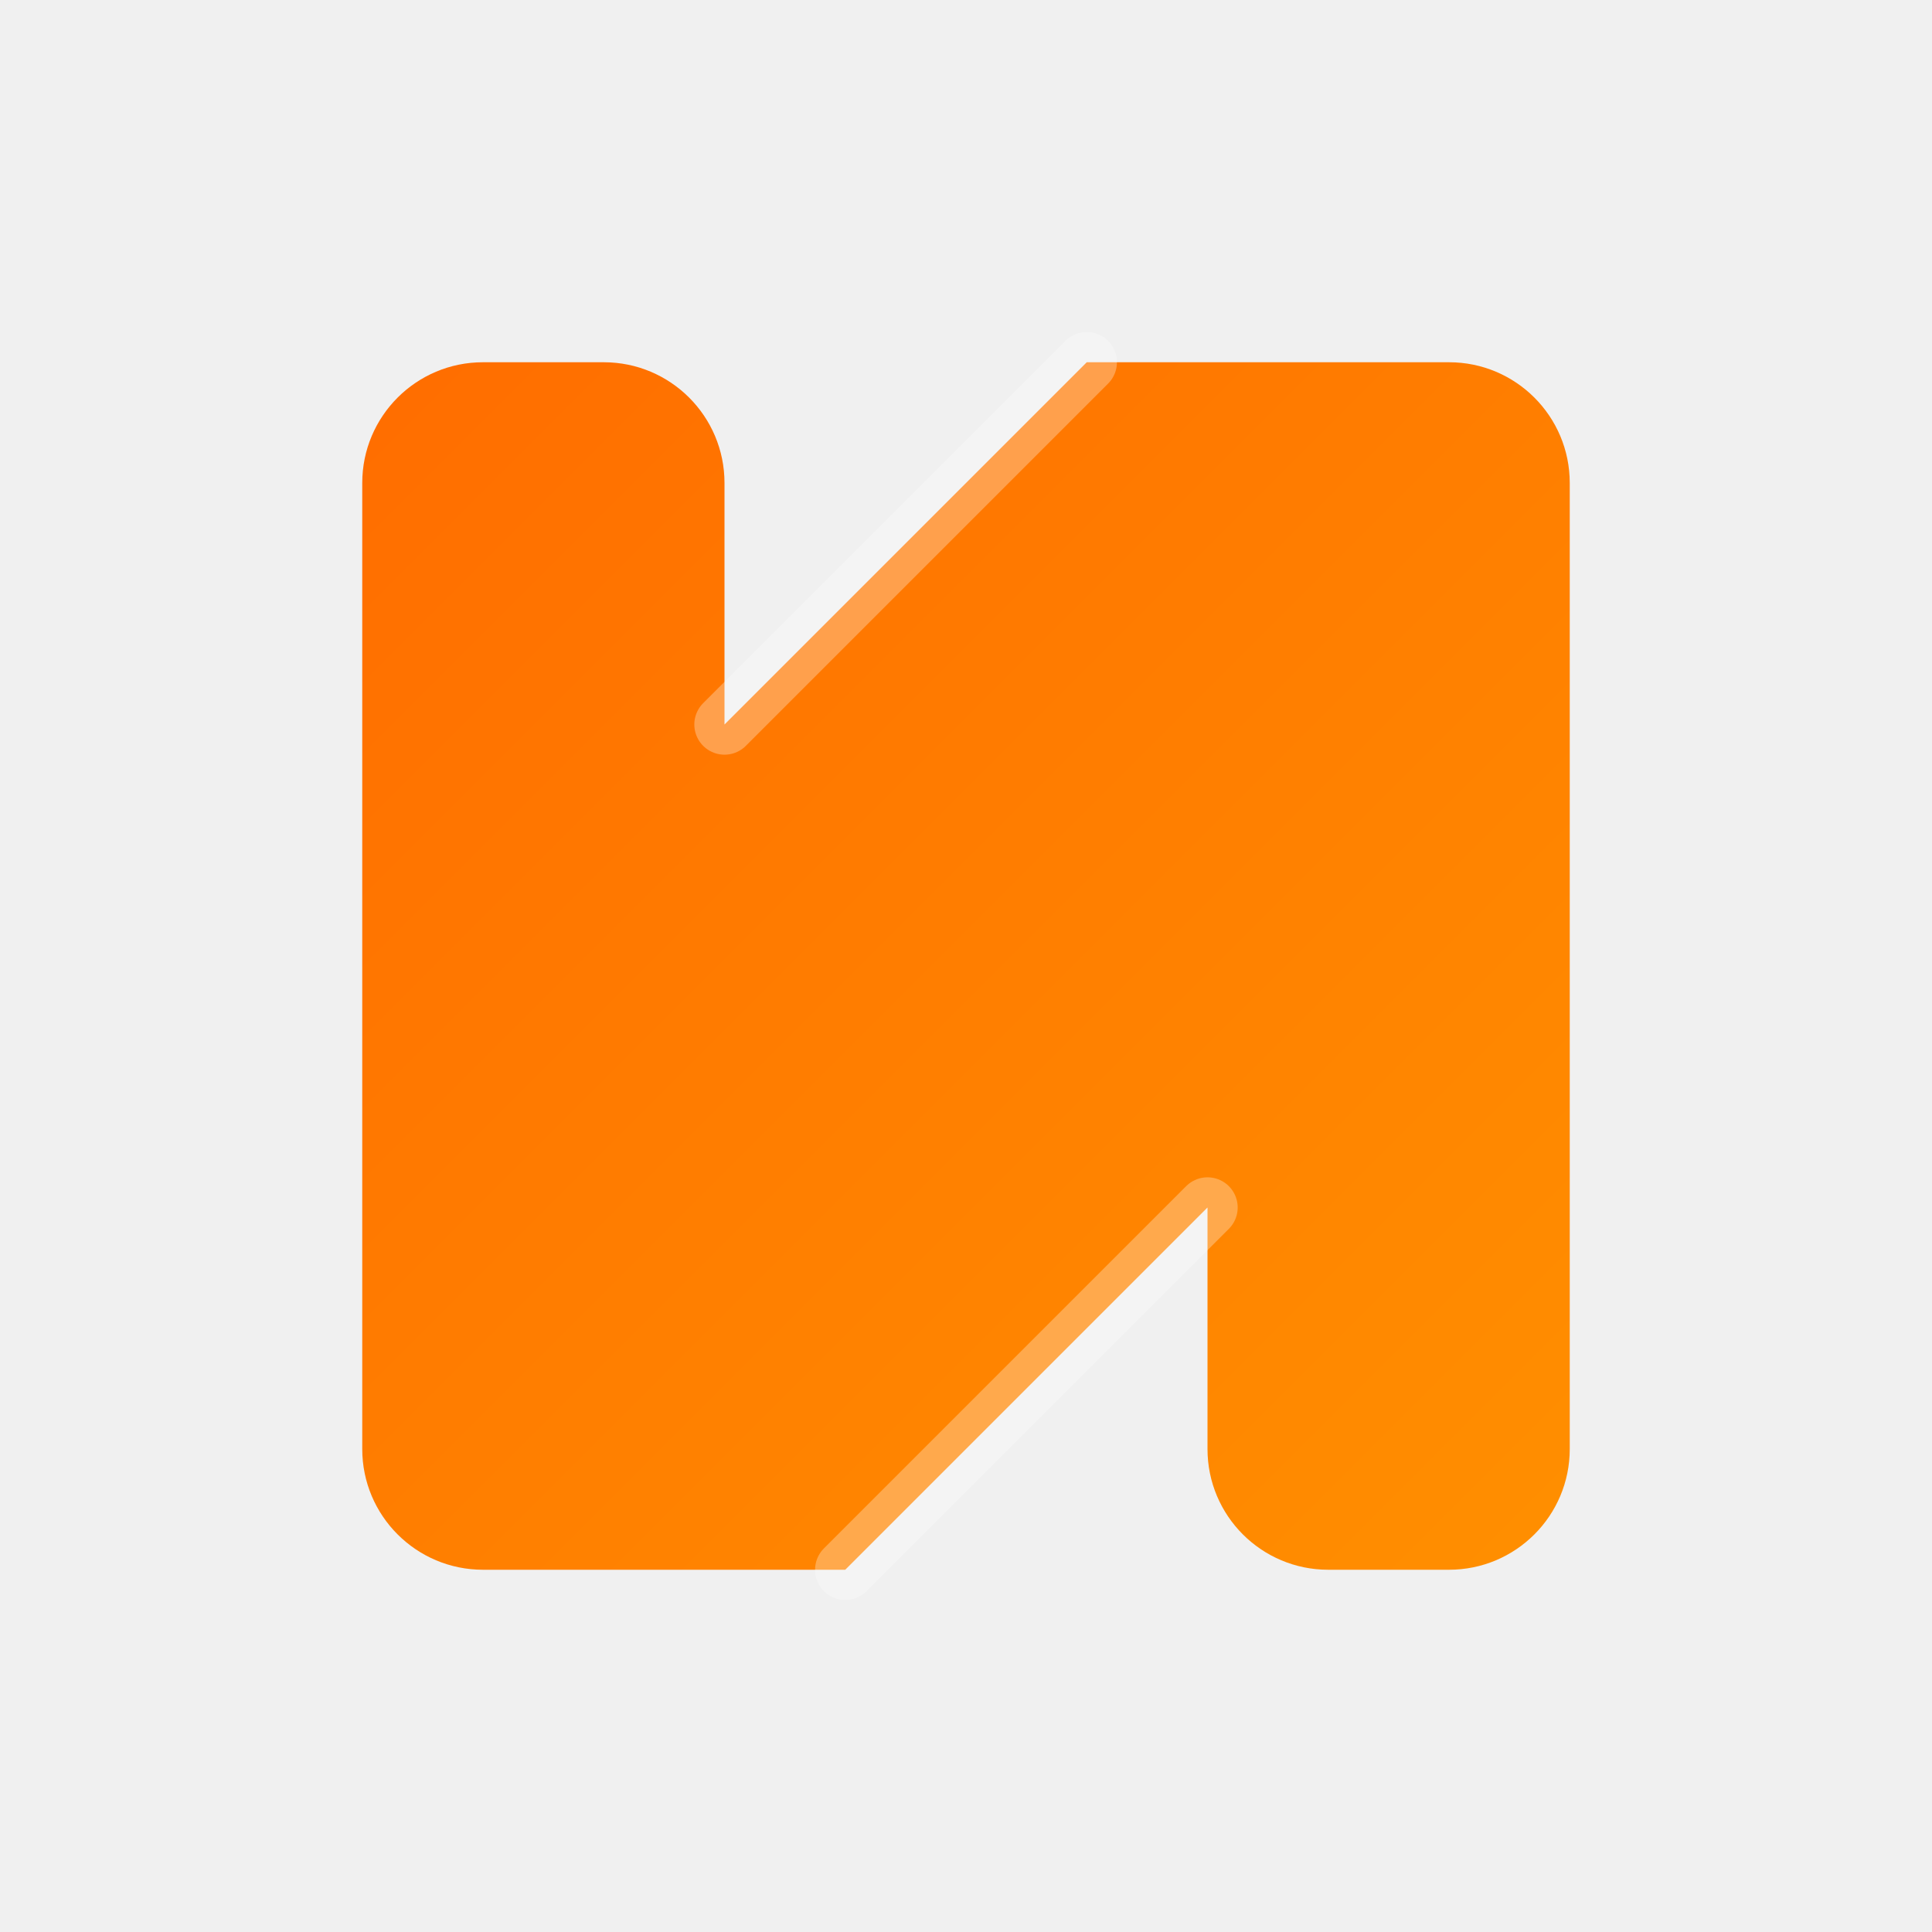
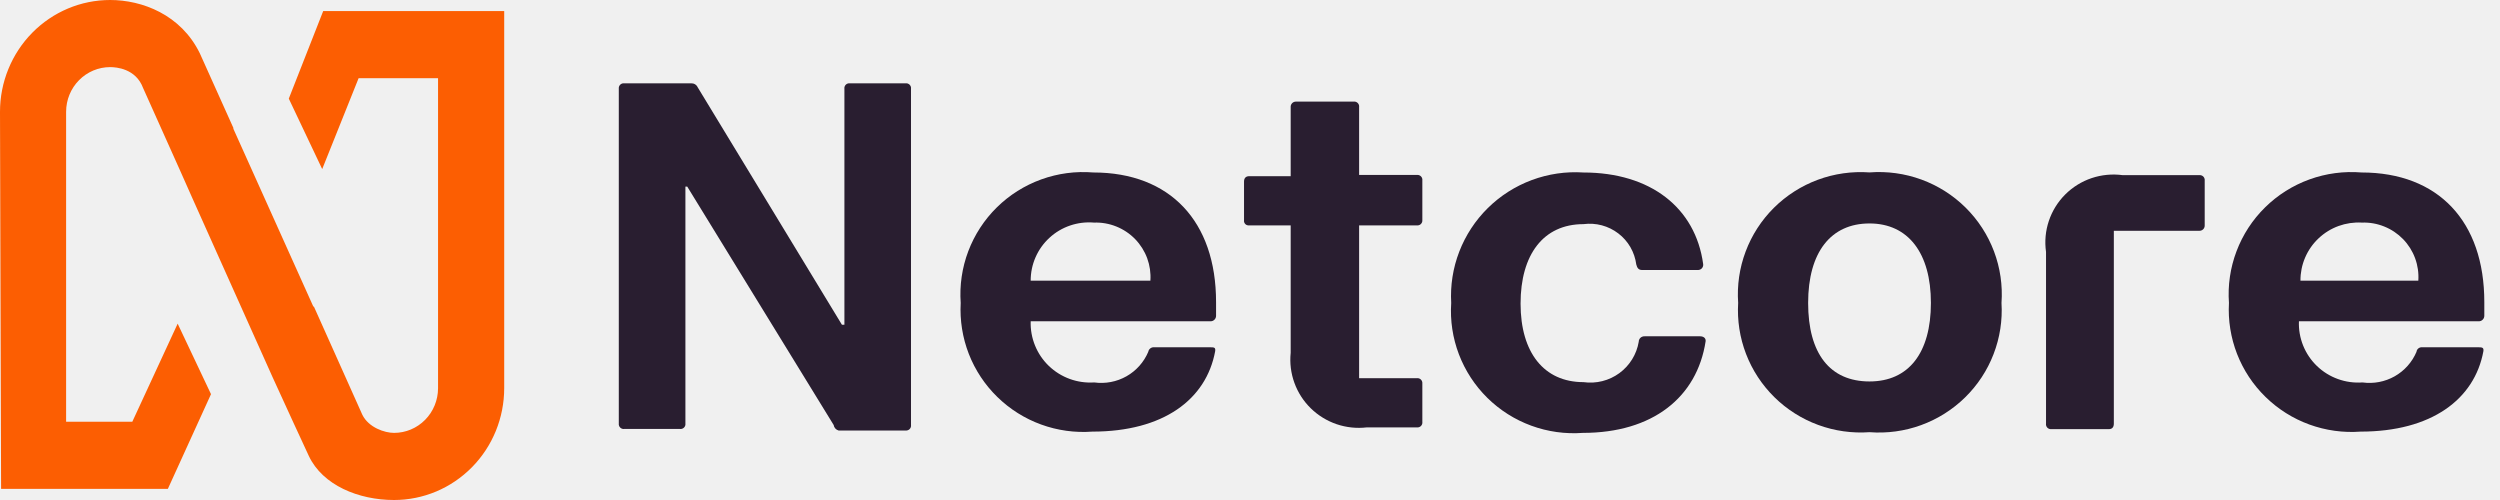
- <svg xmlns="http://www.w3.org/2000/svg" width="32" height="32" viewBox="0 0 32 32" fill="none">
+ <svg xmlns="http://www.w3.org/2000/svg" width="110" height="22" viewBox="0 0 110 22" fill="none">
+   <g clip-path="url(#clip0_15558_62209)">
+     <path d="M14.22 0.488L12.707 4.34L14.177 7.44L15.779 3.44H19.274V17.084C19.273 17.605 19.069 18.104 18.706 18.472C18.343 18.84 17.852 19.047 17.338 19.047C16.929 19.047 16.224 18.816 15.944 18.252L13.806 13.477L13.792 13.501L10.263 5.655L10.274 5.641L8.793 2.347C7.958 0.637 6.249 0 4.846 0C3.561 0 2.328 0.518 1.419 1.441C0.511 2.363 0 3.614 0 4.919L0.048 21.51H7.386L9.284 17.343L7.817 14.241L5.821 18.557H2.909V4.919C2.909 4.397 3.113 3.897 3.477 3.529C3.84 3.16 4.333 2.953 4.846 2.953C5.104 2.953 5.975 3.012 6.295 3.87L7.937 7.533L8.48 8.755L11.995 16.599C12.608 17.941 13.289 19.423 13.588 20.061C14.197 21.353 15.781 22 17.338 22C17.975 22 18.605 21.873 19.193 21.626C19.781 21.378 20.315 21.016 20.765 20.559C21.215 20.103 21.572 19.56 21.816 18.964C22.059 18.367 22.185 17.727 22.185 17.081V0.488H14.22Z" fill="#FC5E02" />
+     <path d="M27.227 18.632V3.908C27.223 3.875 27.226 3.842 27.237 3.81C27.248 3.779 27.265 3.751 27.289 3.727C27.312 3.704 27.341 3.686 27.373 3.675C27.404 3.665 27.438 3.662 27.471 3.666H30.415C30.474 3.664 30.533 3.679 30.583 3.71C30.634 3.741 30.674 3.787 30.698 3.841L37.045 14.289H37.154V3.908C37.149 3.875 37.152 3.842 37.163 3.81C37.174 3.779 37.191 3.751 37.215 3.727C37.238 3.704 37.267 3.686 37.299 3.675C37.33 3.665 37.364 3.662 37.397 3.666H39.841C39.874 3.662 39.907 3.665 39.939 3.675C39.971 3.686 39.999 3.704 40.023 3.727C40.046 3.751 40.064 3.779 40.075 3.81C40.085 3.842 40.089 3.875 40.084 3.908V18.7C40.089 18.732 40.085 18.766 40.075 18.797C40.064 18.829 40.046 18.857 40.023 18.881C39.999 18.904 39.971 18.922 39.939 18.932C39.907 18.943 39.874 18.946 39.841 18.942H36.897C36.841 18.927 36.791 18.896 36.753 18.853C36.714 18.81 36.689 18.756 36.681 18.7L30.239 8.211H30.158V18.632C30.163 18.665 30.159 18.698 30.149 18.73C30.138 18.761 30.12 18.79 30.097 18.813C30.073 18.837 30.045 18.854 30.013 18.865C29.982 18.876 29.948 18.879 29.915 18.874H27.471C27.438 18.879 27.404 18.876 27.373 18.865C27.341 18.854 27.312 18.837 27.289 18.813C27.265 18.79 27.248 18.761 27.237 18.73C27.226 18.698 27.223 18.665 27.227 18.632V18.632Z" fill="#291E30" />
+     <path d="M42.271 13.33C42.216 12.556 42.33 11.78 42.604 11.054C42.879 10.328 43.308 9.669 43.862 9.124C44.416 8.578 45.083 8.159 45.815 7.894C46.547 7.629 47.329 7.525 48.105 7.589C51.482 7.589 53.507 9.74 53.507 13.29V13.895C53.507 13.959 53.482 14.021 53.436 14.066C53.391 14.112 53.329 14.137 53.264 14.137H45.35C45.338 14.502 45.403 14.865 45.541 15.203C45.678 15.541 45.885 15.847 46.148 16.1C46.412 16.353 46.726 16.549 47.07 16.674C47.414 16.799 47.781 16.851 48.146 16.827C48.636 16.895 49.134 16.8 49.564 16.557C49.994 16.314 50.331 15.936 50.523 15.482C50.533 15.42 50.567 15.364 50.617 15.327C50.667 15.289 50.73 15.273 50.793 15.28H53.237C53.413 15.28 53.494 15.28 53.467 15.455C53.075 17.58 51.185 18.991 48.065 18.991C47.299 19.048 46.529 18.941 45.808 18.678C45.087 18.416 44.43 18.002 43.882 17.466C43.333 16.931 42.906 16.285 42.628 15.572C42.351 14.858 42.229 14.094 42.271 13.33V13.33ZM50.617 12.349C50.64 12.014 50.592 11.679 50.477 11.364C50.361 11.049 50.18 10.762 49.946 10.521C49.712 10.28 49.429 10.091 49.117 9.966C48.804 9.84 48.469 9.782 48.133 9.794C47.778 9.764 47.421 9.808 47.084 9.923C46.747 10.038 46.438 10.221 46.177 10.462C45.915 10.702 45.706 10.994 45.564 11.319C45.422 11.644 45.349 11.994 45.35 12.349H50.617Z" fill="#291E30" />
+     <path d="M56.79 15.524V9.917H54.967C54.935 9.921 54.904 9.918 54.874 9.908C54.844 9.899 54.816 9.882 54.794 9.86C54.772 9.837 54.755 9.81 54.745 9.781C54.735 9.751 54.732 9.719 54.737 9.688V7.994C54.737 7.832 54.818 7.752 54.967 7.752H56.79V4.713C56.788 4.682 56.792 4.65 56.803 4.621C56.814 4.592 56.831 4.565 56.852 4.542C56.873 4.52 56.899 4.502 56.928 4.489C56.957 4.477 56.988 4.471 57.019 4.471H59.558C59.591 4.466 59.625 4.469 59.656 4.48C59.688 4.491 59.716 4.508 59.74 4.532C59.763 4.555 59.781 4.584 59.792 4.615C59.803 4.646 59.806 4.68 59.801 4.713V7.698H62.34C62.373 7.693 62.407 7.697 62.438 7.707C62.47 7.718 62.498 7.736 62.522 7.759C62.545 7.782 62.563 7.811 62.574 7.842C62.584 7.874 62.588 7.907 62.583 7.94V9.688C62.586 9.72 62.581 9.752 62.569 9.781C62.557 9.811 62.539 9.838 62.516 9.86C62.493 9.882 62.465 9.898 62.434 9.908C62.404 9.918 62.372 9.921 62.34 9.917H59.801V16.64H62.34C62.372 16.636 62.404 16.639 62.434 16.649C62.465 16.659 62.493 16.675 62.516 16.697C62.539 16.719 62.557 16.746 62.569 16.775C62.581 16.805 62.586 16.837 62.583 16.869V18.563C62.588 18.596 62.584 18.629 62.574 18.661C62.563 18.692 62.545 18.721 62.522 18.744C62.498 18.767 62.47 18.785 62.438 18.796C62.407 18.806 62.373 18.809 62.34 18.805H60.139C59.691 18.858 59.237 18.809 58.81 18.664C58.384 18.518 57.995 18.279 57.674 17.965C57.352 17.65 57.106 17.267 56.953 16.844C56.8 16.422 56.744 15.971 56.79 15.524V15.524Z" fill="#291E30" />
+     <path d="M63.853 13.332C63.809 12.562 63.93 11.791 64.208 11.071C64.486 10.351 64.914 9.698 65.464 9.155C66.014 8.612 66.674 8.192 67.4 7.922C68.126 7.652 68.9 7.539 69.673 7.59C72.617 7.59 74.603 9.136 74.94 11.624C74.944 11.657 74.941 11.691 74.93 11.723C74.92 11.755 74.902 11.784 74.879 11.809C74.856 11.833 74.828 11.852 74.796 11.864C74.765 11.877 74.731 11.882 74.697 11.88H72.253C72.104 11.88 72.037 11.799 71.996 11.637C71.961 11.369 71.873 11.11 71.738 10.875C71.602 10.64 71.421 10.434 71.205 10.27C70.989 10.105 70.743 9.984 70.48 9.914C70.217 9.844 69.943 9.827 69.673 9.862C67.904 9.862 66.905 11.207 66.905 13.359C66.905 15.51 67.931 16.814 69.673 16.814C70.231 16.892 70.797 16.75 71.251 16.419C71.705 16.087 72.011 15.592 72.104 15.04C72.104 15.007 72.111 14.974 72.124 14.944C72.137 14.913 72.156 14.886 72.18 14.863C72.204 14.841 72.233 14.823 72.264 14.812C72.295 14.8 72.328 14.796 72.361 14.797H74.805C74.954 14.797 75.062 14.878 75.048 15.013C74.67 17.487 72.712 19.047 69.646 19.047C68.875 19.104 68.101 18.996 67.376 18.73C66.65 18.464 65.991 18.046 65.441 17.504C64.892 16.962 64.466 16.309 64.192 15.59C63.918 14.87 63.802 14.1 63.853 13.332V13.332Z" fill="#291E30" />
+     <path d="M76.479 13.328C76.425 12.559 76.537 11.787 76.809 11.065C77.08 10.343 77.504 9.688 78.052 9.143C78.601 8.599 79.26 8.178 79.986 7.909C80.712 7.641 81.487 7.531 82.259 7.586C83.034 7.527 83.812 7.634 84.541 7.9C85.27 8.167 85.933 8.587 86.484 9.132C87.035 9.677 87.462 10.334 87.735 11.058C88.008 11.783 88.121 12.557 88.066 13.328C88.113 14.095 87.994 14.864 87.717 15.581C87.441 16.299 87.013 16.949 86.462 17.488C85.912 18.027 85.252 18.442 84.527 18.706C83.802 18.97 83.029 19.075 82.259 19.016C81.492 19.071 80.721 18.962 80 18.697C79.278 18.431 78.621 18.016 78.074 17.477C77.527 16.939 77.101 16.29 76.826 15.574C76.551 14.859 76.433 14.093 76.479 13.328ZM82.259 16.784C83.988 16.784 84.96 15.52 84.96 13.328C84.96 11.136 83.961 9.832 82.259 9.832C80.558 9.832 79.558 11.096 79.558 13.328C79.558 15.56 80.517 16.784 82.259 16.784Z" fill="#291E30" />
+     <path d="M90.025 18.64V11.083C89.96 10.625 90.002 10.16 90.149 9.722C90.295 9.284 90.542 8.885 90.869 8.558C91.196 8.231 91.595 7.984 92.034 7.836C92.474 7.689 92.942 7.645 93.401 7.707H96.763C96.796 7.703 96.83 7.706 96.862 7.717C96.893 7.727 96.922 7.745 96.945 7.768C96.969 7.792 96.987 7.82 96.997 7.852C97.008 7.883 97.011 7.917 97.007 7.949V9.913C97.009 9.945 97.004 9.977 96.992 10.008C96.981 10.038 96.963 10.065 96.94 10.088C96.917 10.111 96.889 10.129 96.859 10.14C96.828 10.152 96.796 10.157 96.763 10.155H93.009V18.64C93.009 18.801 92.928 18.882 92.793 18.882H90.268C90.235 18.886 90.201 18.883 90.17 18.872C90.138 18.862 90.109 18.844 90.086 18.821C90.062 18.797 90.045 18.769 90.034 18.737C90.023 18.706 90.02 18.672 90.025 18.64Z" fill="#291E30" />
+     <path d="M98.074 13.33C98.018 12.556 98.132 11.78 98.407 11.054C98.681 10.328 99.11 9.669 99.665 9.124C100.219 8.578 100.885 8.159 101.617 7.894C102.35 7.629 103.131 7.525 103.908 7.589C107.284 7.589 109.31 9.74 109.31 13.29V13.895C109.31 13.959 109.284 14.021 109.238 14.066C109.193 14.112 109.131 14.137 109.067 14.137H101.153C101.138 14.502 101.202 14.866 101.338 15.205C101.475 15.544 101.682 15.851 101.946 16.105C102.21 16.359 102.525 16.554 102.87 16.678C103.215 16.803 103.582 16.853 103.948 16.827C104.438 16.895 104.936 16.8 105.366 16.557C105.796 16.314 106.133 15.936 106.325 15.482C106.328 15.452 106.338 15.423 106.352 15.396C106.367 15.37 106.387 15.346 106.411 15.328C106.435 15.309 106.462 15.295 106.492 15.287C106.521 15.279 106.551 15.277 106.582 15.28H109.026C109.202 15.28 109.296 15.28 109.269 15.455C108.877 17.58 106.973 18.991 103.867 18.991C103.101 19.048 102.332 18.941 101.61 18.678C100.889 18.416 100.232 18.002 99.684 17.466C99.135 16.931 98.708 16.285 98.43 15.572C98.153 14.858 98.031 14.094 98.074 13.33V13.33ZM106.406 12.349C106.429 12.014 106.381 11.679 106.265 11.364C106.15 11.049 105.969 10.762 105.735 10.521C105.5 10.28 105.218 10.091 104.905 9.966C104.593 9.84 104.258 9.782 103.921 9.794C103.573 9.774 103.224 9.825 102.896 9.944C102.568 10.064 102.268 10.249 102.015 10.489C101.761 10.728 101.56 11.017 101.424 11.337C101.287 11.657 101.218 12.001 101.22 12.349H106.406Z" fill="#291E30" />
+   </g>
  <defs>
-     <linearGradient id="orangeGradient" x1="0%" y1="0%" x2="100%" y2="100%">
-       <stop offset="0%" style="stop-color:#ff6d00;stop-opacity:1" />
-       <stop offset="100%" style="stop-color:#ff8f00;stop-opacity:1" />
-     </linearGradient>
+     <clipPath id="clip0_15558_62209">
+       <rect width="110" height="22" fill="white" />
+     </clipPath>
  </defs>
-   <path d="M6 8C6 6.895 6.895 6 8 6H10C11.105 6 12 6.895 12 8V12L18 6H24C25.105 6 26 6.895 26 8V24C26 25.105 25.105 26 24 26H22C20.895 26 20 25.105 20 24V20L14 26H8C6.895 26 6 25.105 6 24V8Z" fill="url(#orangeGradient)" />
-   <path d="M12 12L18 6M20 20L14 26" stroke="#fff" stroke-width="1" stroke-linecap="round" opacity="0.3" />
</svg>
